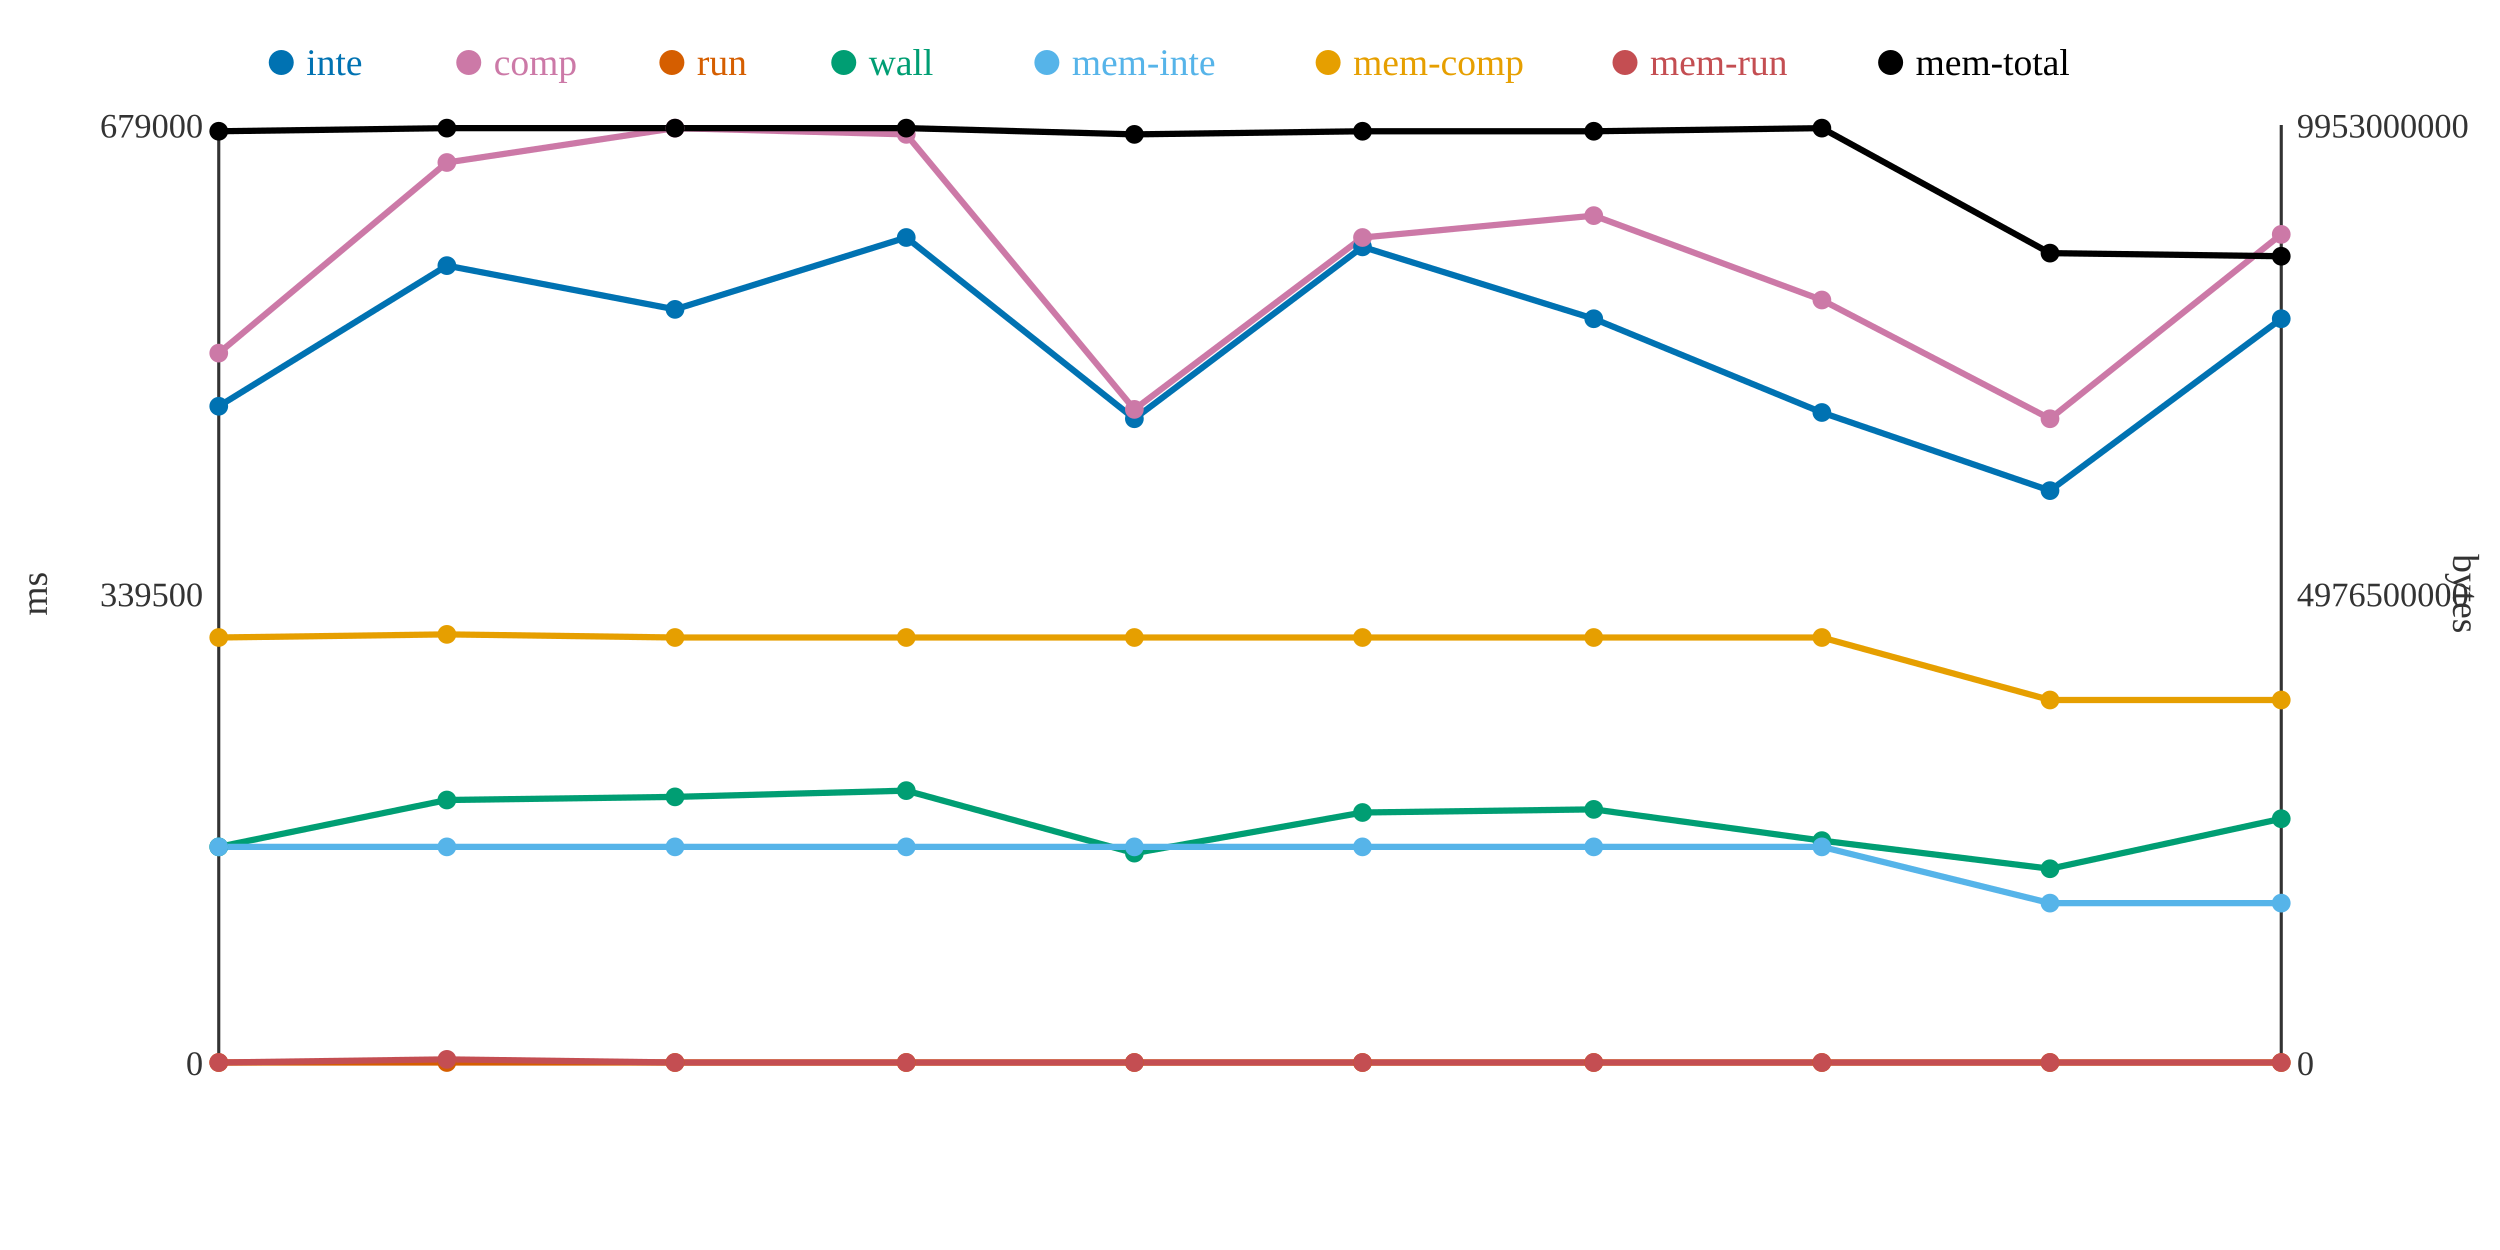
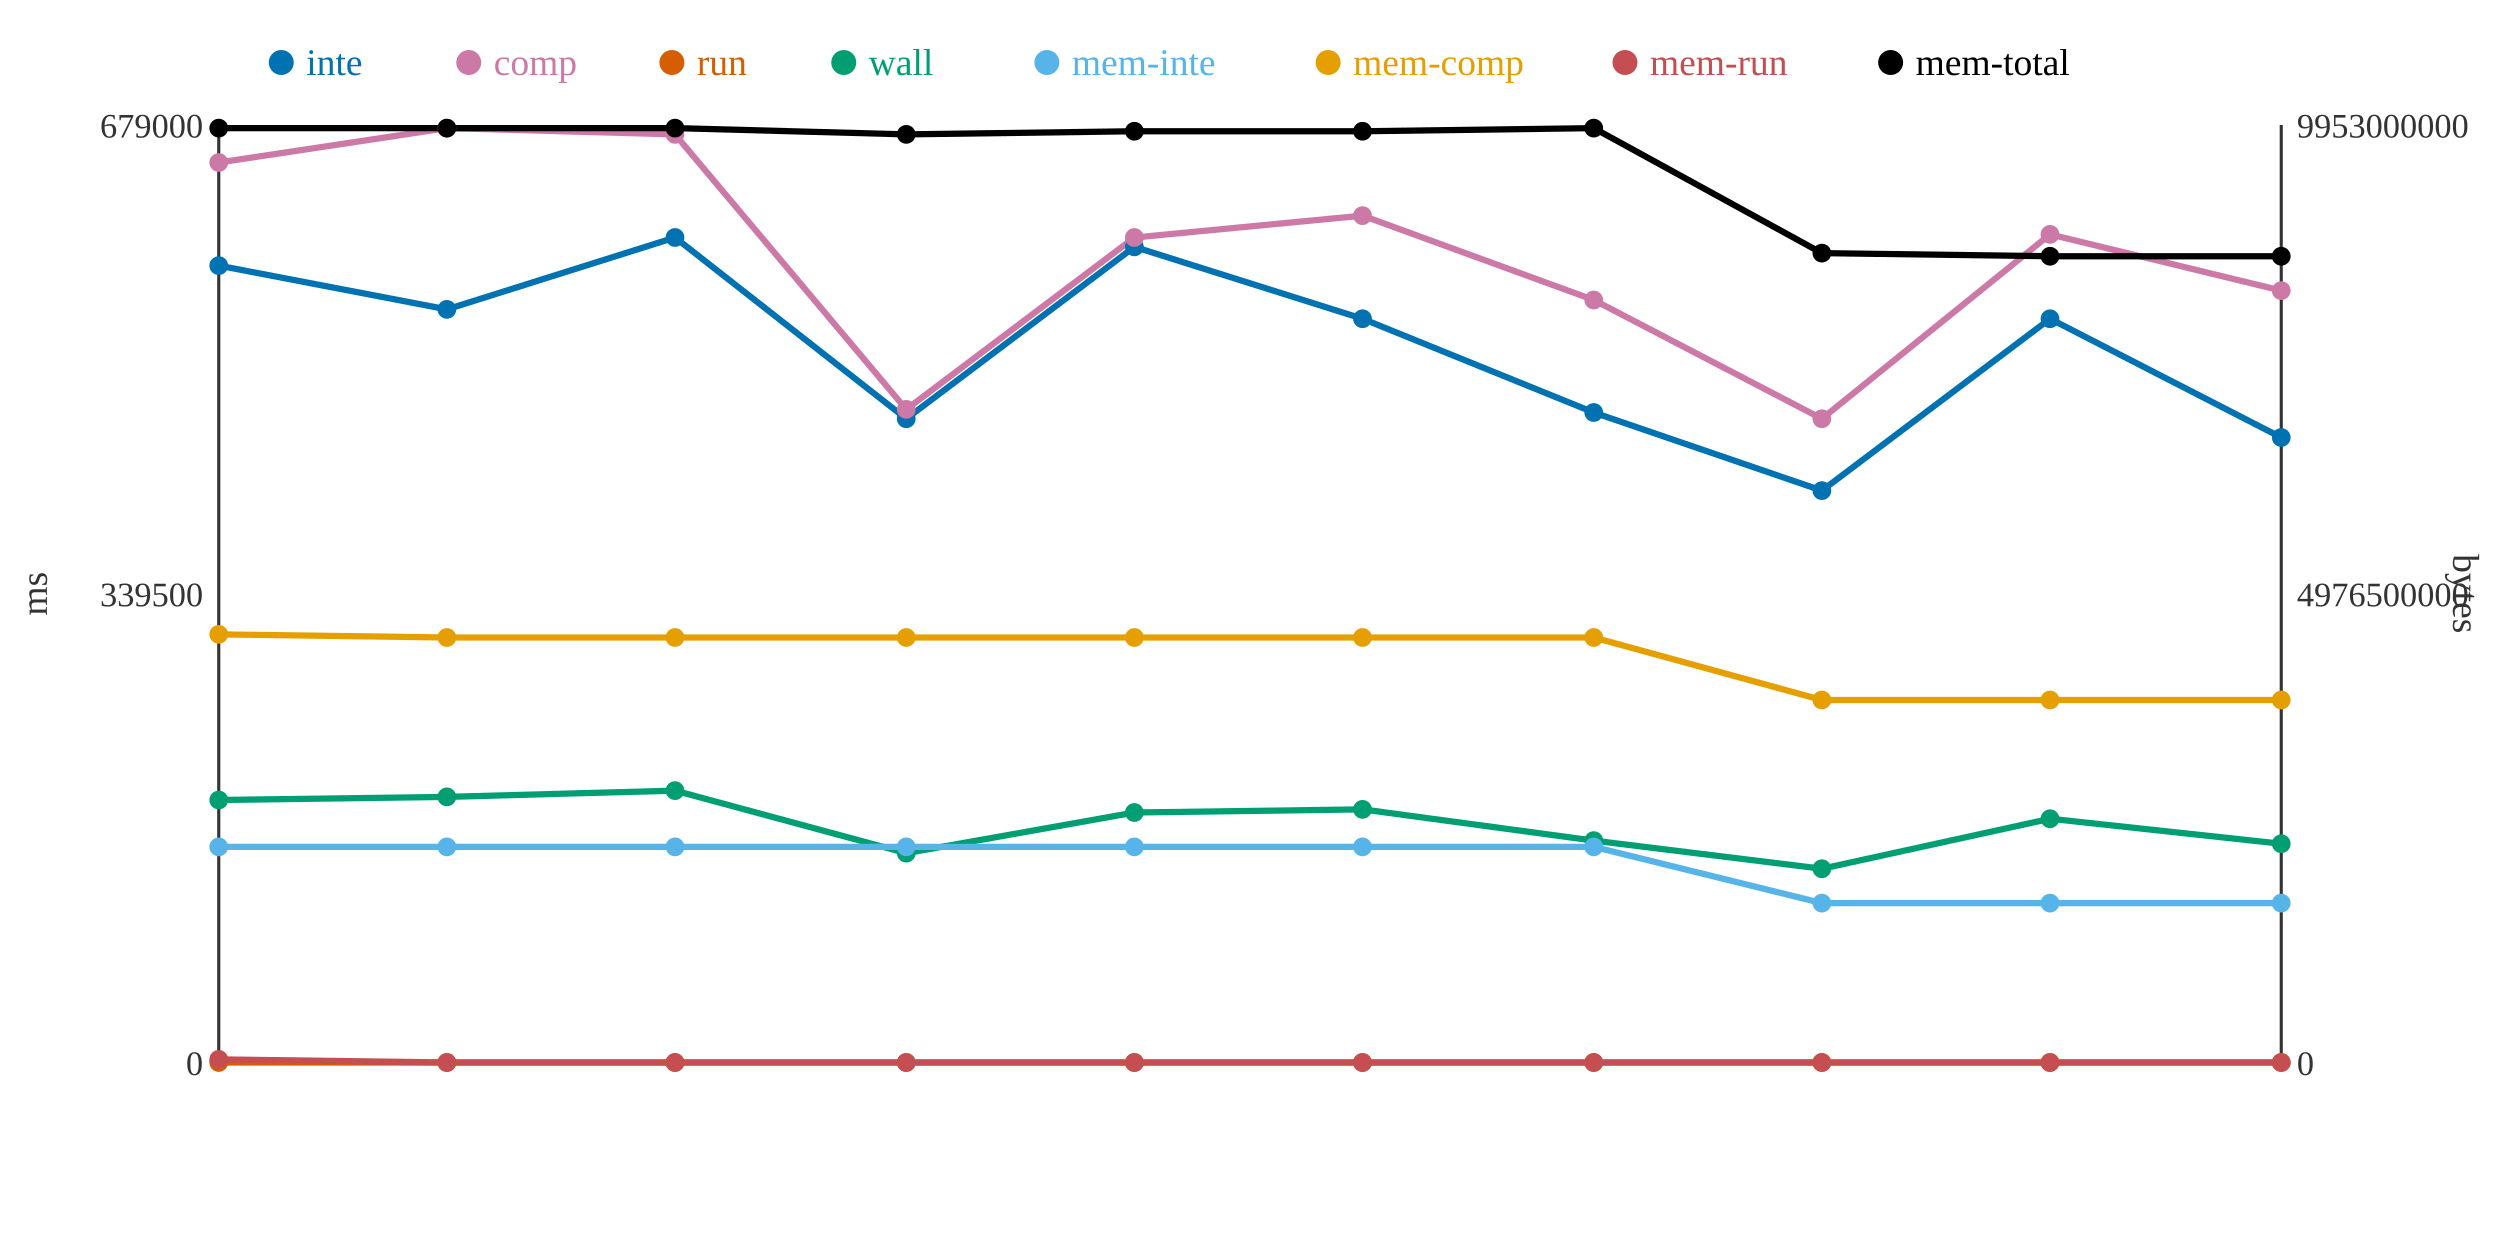
<svg xmlns="http://www.w3.org/2000/svg" width="800" height="400">
  <rect width="800" height="400" fill="white" />
  <line x1="70" y1="40" x2="70" y2="340" stroke="#333" stroke-width="1" />
  <line x1="70" y1="340" x2="730" y2="340" stroke="#333" stroke-width="1" />
  <line x1="730" y1="40" x2="730" y2="340" stroke="#333" stroke-width="1" />
  <text x="65" y="344" text-anchor="end" font-size="11" fill="#333">0</text>
  <text x="65" y="194" text-anchor="end" font-size="11" fill="#333">339500</text>
  <text x="65" y="44" text-anchor="end" font-size="11" fill="#333">679000</text>
  <text x="15" y="190" text-anchor="middle" font-size="12" fill="#333" transform="rotate(-90 15 190)">ms</text>
  <text x="735" y="344" text-anchor="start" font-size="11" fill="#333">0</text>
  <text x="735" y="194" text-anchor="start" font-size="11" fill="#333">4976500000</text>
  <text x="735" y="44" text-anchor="start" font-size="11" fill="#333">9953000000</text>
  <text x="785" y="190" text-anchor="middle" font-size="12" fill="#333" transform="rotate(90 785 190)">bytes</text>
-   <polyline points="70,130 143,85 216,99 290,76 363,134 436,79 510,102 583,132 656,157 730,102" fill="none" stroke="#0072B2" stroke-width="2" />
-   <polyline points="70,113 143,52 216,41 290,43 363,131 436,76 510,69 583,96 656,134 730,75" fill="none" stroke="#CC79A7" stroke-width="2" />
+   <polyline points="70,85 143,99 216,76 290,134 363,79 436,102 510,132 583,157 656,102 730,140" fill="none" stroke="#0072B2" stroke-width="2" />
+   <polyline points="70,52 143,41 216,43 290,131 363,76 436,69 510,96 583,134 656,75 730,93" fill="none" stroke="#CC79A7" stroke-width="2" />
  <polyline points="70,340 143,340 216,340 290,340 363,340 436,340 510,340 583,340 656,340 730,340" fill="none" stroke="#D55E00" stroke-width="2" />
-   <polyline points="70,271 143,256 216,255 290,253 363,273 436,260 510,259 583,269 656,278 730,262" fill="none" stroke="#009E73" stroke-width="2" />
-   <polyline points="70,271 143,271 216,271 290,271 363,271 436,271 510,271 583,271 656,289 730,289" fill="none" stroke="#56B4E9" stroke-width="2" />
-   <polyline points="70,204 143,203 216,204 290,204 363,204 436,204 510,204 583,204 656,224 730,224" fill="none" stroke="#E69F00" stroke-width="2" />
-   <polyline points="70,340 143,339 216,340 290,340 363,340 436,340 510,340 583,340 656,340 730,340" fill="none" stroke="#C44E52" stroke-width="2" />
-   <polyline points="70,42 143,41 216,41 290,41 363,43 436,42 510,42 583,41 656,81 730,82" fill="none" stroke="#000000" stroke-width="2" />
-   <circle cx="70" cy="130" r="3" fill="#0072B2" />
-   <circle cx="70" cy="113" r="3" fill="#CC79A7" />
+   <polyline points="70,256 143,255 216,253 290,273 363,260 436,259 510,269 583,278 656,262 730,270" fill="none" stroke="#009E73" stroke-width="2" />
+   <polyline points="70,271 143,271 216,271 290,271 363,271 436,271 510,271 583,289 656,289 730,289" fill="none" stroke="#56B4E9" stroke-width="2" />
+   <polyline points="70,203 143,204 216,204 290,204 363,204 436,204 510,204 583,224 656,224 730,224" fill="none" stroke="#E69F00" stroke-width="2" />
+   <polyline points="70,339 143,340 216,340 290,340 363,340 436,340 510,340 583,340 656,340 730,340" fill="none" stroke="#C44E52" stroke-width="2" />
+   <polyline points="70,41 143,41 216,41 290,43 363,42 436,42 510,41 583,81 656,82 730,82" fill="none" stroke="#000000" stroke-width="2" />
+   <circle cx="70" cy="85" r="3" fill="#0072B2" />
+   <circle cx="70" cy="52" r="3" fill="#CC79A7" />
  <circle cx="70" cy="340" r="3" fill="#D55E00" />
-   <circle cx="70" cy="271" r="3" fill="#009E73" />
+   <circle cx="70" cy="256" r="3" fill="#009E73" />
  <circle cx="70" cy="271" r="3" fill="#56B4E9" />
-   <circle cx="70" cy="204" r="3" fill="#E69F00" />
-   <circle cx="70" cy="340" r="3" fill="#C44E52" />
-   <circle cx="70" cy="42" r="3" fill="#000000" />
-   <circle cx="143" cy="85" r="3" fill="#0072B2" />
-   <circle cx="143" cy="52" r="3" fill="#CC79A7" />
+   <circle cx="70" cy="203" r="3" fill="#E69F00" />
+   <circle cx="70" cy="339" r="3" fill="#C44E52" />
+   <circle cx="70" cy="41" r="3" fill="#000000" />
+   <circle cx="143" cy="99" r="3" fill="#0072B2" />
+   <circle cx="143" cy="41" r="3" fill="#CC79A7" />
  <circle cx="143" cy="340" r="3" fill="#D55E00" />
-   <circle cx="143" cy="256" r="3" fill="#009E73" />
+   <circle cx="143" cy="255" r="3" fill="#009E73" />
  <circle cx="143" cy="271" r="3" fill="#56B4E9" />
-   <circle cx="143" cy="203" r="3" fill="#E69F00" />
-   <circle cx="143" cy="339" r="3" fill="#C44E52" />
+   <circle cx="143" cy="204" r="3" fill="#E69F00" />
+   <circle cx="143" cy="340" r="3" fill="#C44E52" />
  <circle cx="143" cy="41" r="3" fill="#000000" />
-   <circle cx="216" cy="99" r="3" fill="#0072B2" />
-   <circle cx="216" cy="41" r="3" fill="#CC79A7" />
+   <circle cx="216" cy="76" r="3" fill="#0072B2" />
+   <circle cx="216" cy="43" r="3" fill="#CC79A7" />
  <circle cx="216" cy="340" r="3" fill="#D55E00" />
-   <circle cx="216" cy="255" r="3" fill="#009E73" />
+   <circle cx="216" cy="253" r="3" fill="#009E73" />
  <circle cx="216" cy="271" r="3" fill="#56B4E9" />
  <circle cx="216" cy="204" r="3" fill="#E69F00" />
  <circle cx="216" cy="340" r="3" fill="#C44E52" />
  <circle cx="216" cy="41" r="3" fill="#000000" />
-   <circle cx="290" cy="76" r="3" fill="#0072B2" />
-   <circle cx="290" cy="43" r="3" fill="#CC79A7" />
+   <circle cx="290" cy="134" r="3" fill="#0072B2" />
+   <circle cx="290" cy="131" r="3" fill="#CC79A7" />
  <circle cx="290" cy="340" r="3" fill="#D55E00" />
-   <circle cx="290" cy="253" r="3" fill="#009E73" />
+   <circle cx="290" cy="273" r="3" fill="#009E73" />
  <circle cx="290" cy="271" r="3" fill="#56B4E9" />
  <circle cx="290" cy="204" r="3" fill="#E69F00" />
  <circle cx="290" cy="340" r="3" fill="#C44E52" />
-   <circle cx="290" cy="41" r="3" fill="#000000" />
-   <circle cx="363" cy="134" r="3" fill="#0072B2" />
-   <circle cx="363" cy="131" r="3" fill="#CC79A7" />
+   <circle cx="290" cy="43" r="3" fill="#000000" />
+   <circle cx="363" cy="79" r="3" fill="#0072B2" />
+   <circle cx="363" cy="76" r="3" fill="#CC79A7" />
  <circle cx="363" cy="340" r="3" fill="#D55E00" />
-   <circle cx="363" cy="273" r="3" fill="#009E73" />
+   <circle cx="363" cy="260" r="3" fill="#009E73" />
  <circle cx="363" cy="271" r="3" fill="#56B4E9" />
  <circle cx="363" cy="204" r="3" fill="#E69F00" />
  <circle cx="363" cy="340" r="3" fill="#C44E52" />
-   <circle cx="363" cy="43" r="3" fill="#000000" />
-   <circle cx="436" cy="79" r="3" fill="#0072B2" />
-   <circle cx="436" cy="76" r="3" fill="#CC79A7" />
+   <circle cx="363" cy="42" r="3" fill="#000000" />
+   <circle cx="436" cy="102" r="3" fill="#0072B2" />
+   <circle cx="436" cy="69" r="3" fill="#CC79A7" />
  <circle cx="436" cy="340" r="3" fill="#D55E00" />
-   <circle cx="436" cy="260" r="3" fill="#009E73" />
+   <circle cx="436" cy="259" r="3" fill="#009E73" />
  <circle cx="436" cy="271" r="3" fill="#56B4E9" />
  <circle cx="436" cy="204" r="3" fill="#E69F00" />
  <circle cx="436" cy="340" r="3" fill="#C44E52" />
  <circle cx="436" cy="42" r="3" fill="#000000" />
-   <circle cx="510" cy="102" r="3" fill="#0072B2" />
-   <circle cx="510" cy="69" r="3" fill="#CC79A7" />
+   <circle cx="510" cy="132" r="3" fill="#0072B2" />
+   <circle cx="510" cy="96" r="3" fill="#CC79A7" />
  <circle cx="510" cy="340" r="3" fill="#D55E00" />
-   <circle cx="510" cy="259" r="3" fill="#009E73" />
+   <circle cx="510" cy="269" r="3" fill="#009E73" />
  <circle cx="510" cy="271" r="3" fill="#56B4E9" />
  <circle cx="510" cy="204" r="3" fill="#E69F00" />
  <circle cx="510" cy="340" r="3" fill="#C44E52" />
-   <circle cx="510" cy="42" r="3" fill="#000000" />
-   <circle cx="583" cy="132" r="3" fill="#0072B2" />
-   <circle cx="583" cy="96" r="3" fill="#CC79A7" />
+   <circle cx="510" cy="41" r="3" fill="#000000" />
+   <circle cx="583" cy="157" r="3" fill="#0072B2" />
+   <circle cx="583" cy="134" r="3" fill="#CC79A7" />
  <circle cx="583" cy="340" r="3" fill="#D55E00" />
-   <circle cx="583" cy="269" r="3" fill="#009E73" />
-   <circle cx="583" cy="271" r="3" fill="#56B4E9" />
-   <circle cx="583" cy="204" r="3" fill="#E69F00" />
+   <circle cx="583" cy="278" r="3" fill="#009E73" />
+   <circle cx="583" cy="289" r="3" fill="#56B4E9" />
+   <circle cx="583" cy="224" r="3" fill="#E69F00" />
  <circle cx="583" cy="340" r="3" fill="#C44E52" />
-   <circle cx="583" cy="41" r="3" fill="#000000" />
-   <circle cx="656" cy="157" r="3" fill="#0072B2" />
-   <circle cx="656" cy="134" r="3" fill="#CC79A7" />
+   <circle cx="583" cy="81" r="3" fill="#000000" />
+   <circle cx="656" cy="102" r="3" fill="#0072B2" />
+   <circle cx="656" cy="75" r="3" fill="#CC79A7" />
  <circle cx="656" cy="340" r="3" fill="#D55E00" />
-   <circle cx="656" cy="278" r="3" fill="#009E73" />
+   <circle cx="656" cy="262" r="3" fill="#009E73" />
  <circle cx="656" cy="289" r="3" fill="#56B4E9" />
  <circle cx="656" cy="224" r="3" fill="#E69F00" />
  <circle cx="656" cy="340" r="3" fill="#C44E52" />
-   <circle cx="656" cy="81" r="3" fill="#000000" />
-   <circle cx="730" cy="102" r="3" fill="#0072B2" />
-   <circle cx="730" cy="75" r="3" fill="#CC79A7" />
+   <circle cx="656" cy="82" r="3" fill="#000000" />
+   <circle cx="730" cy="140" r="3" fill="#0072B2" />
+   <circle cx="730" cy="93" r="3" fill="#CC79A7" />
  <circle cx="730" cy="340" r="3" fill="#D55E00" />
-   <circle cx="730" cy="262" r="3" fill="#009E73" />
+   <circle cx="730" cy="270" r="3" fill="#009E73" />
  <circle cx="730" cy="289" r="3" fill="#56B4E9" />
  <circle cx="730" cy="224" r="3" fill="#E69F00" />
  <circle cx="730" cy="340" r="3" fill="#C44E52" />
  <circle cx="730" cy="82" r="3" fill="#000000" />
  <circle cx="90" cy="20" r="4" fill="#0072B2" />
  <text x="98" y="24" text-anchor="start" font-size="12" fill="#0072B2">inte</text>
  <circle cx="150" cy="20" r="4" fill="#CC79A7" />
  <text x="158" y="24" text-anchor="start" font-size="12" fill="#CC79A7">comp</text>
  <circle cx="215" cy="20" r="4" fill="#D55E00" />
  <text x="223" y="24" text-anchor="start" font-size="12" fill="#D55E00">run</text>
  <circle cx="270" cy="20" r="4" fill="#009E73" />
  <text x="278" y="24" text-anchor="start" font-size="12" fill="#009E73">wall</text>
  <circle cx="335" cy="20" r="4" fill="#56B4E9" />
  <text x="343" y="24" text-anchor="start" font-size="12" fill="#56B4E9">mem-inte</text>
  <circle cx="425" cy="20" r="4" fill="#E69F00" />
  <text x="433" y="24" text-anchor="start" font-size="12" fill="#E69F00">mem-comp</text>
  <circle cx="520" cy="20" r="4" fill="#C44E52" />
  <text x="528" y="24" text-anchor="start" font-size="12" fill="#C44E52">mem-run</text>
  <circle cx="605" cy="20" r="4" fill="#000000" />
  <text x="613" y="24" text-anchor="start" font-size="12" fill="#000000">mem-total</text>
</svg>
